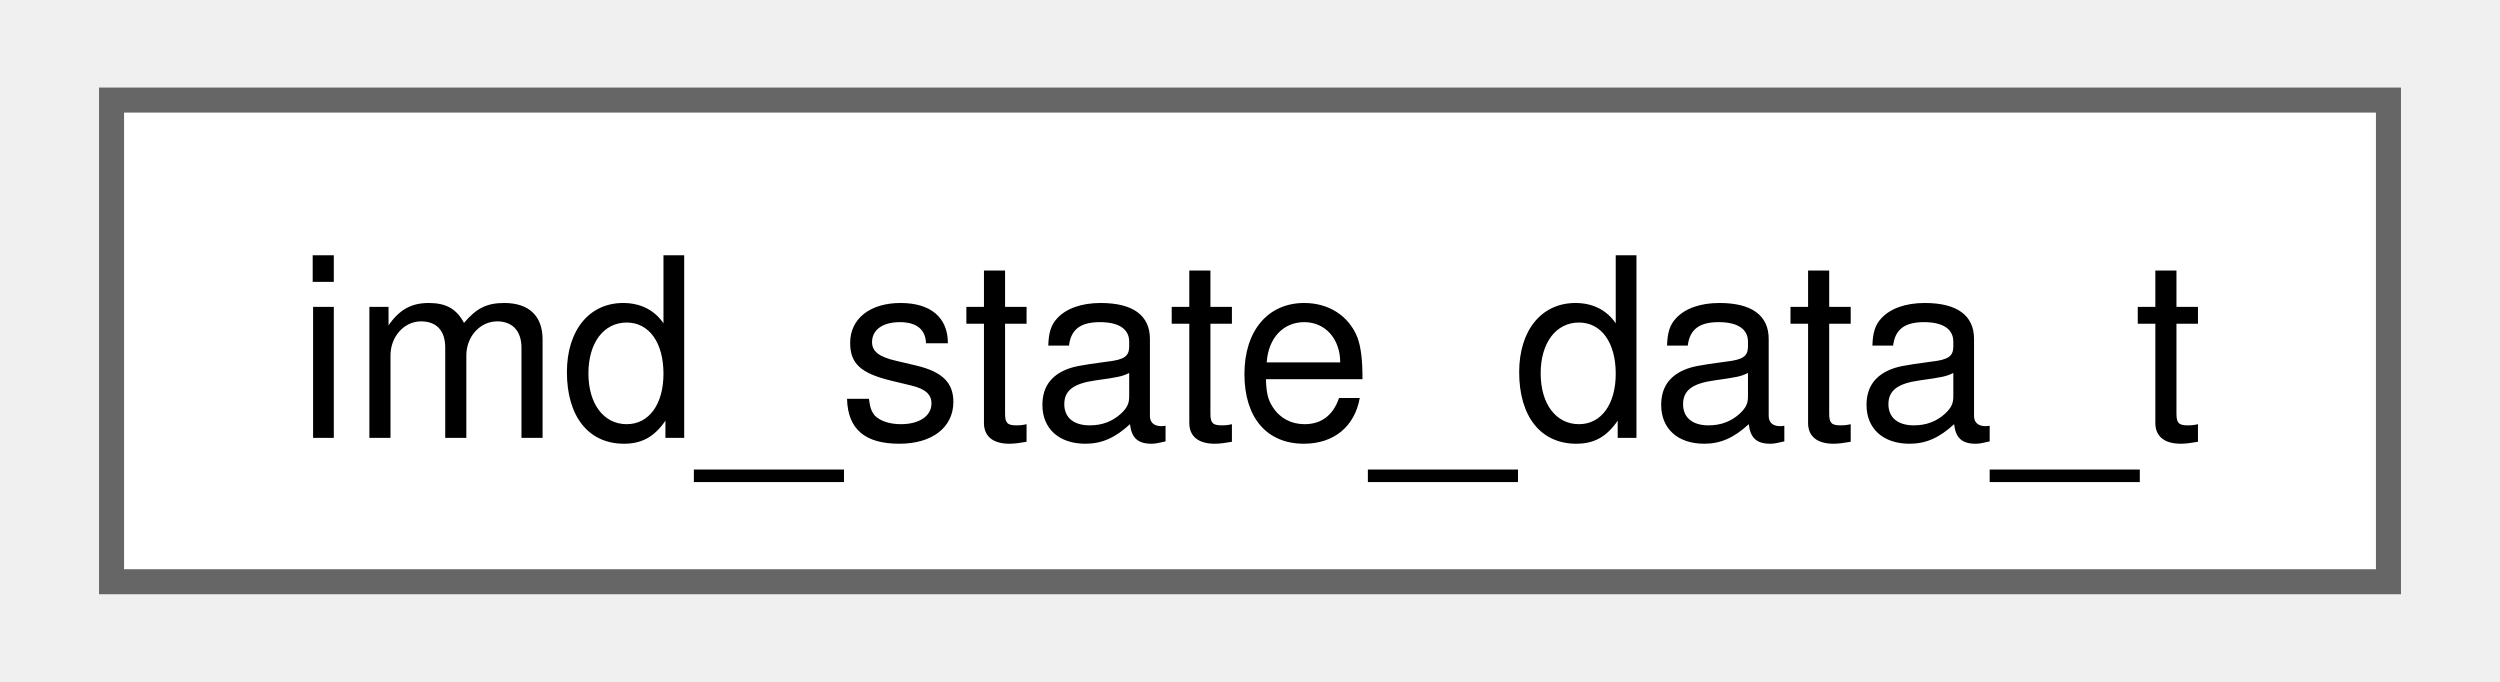
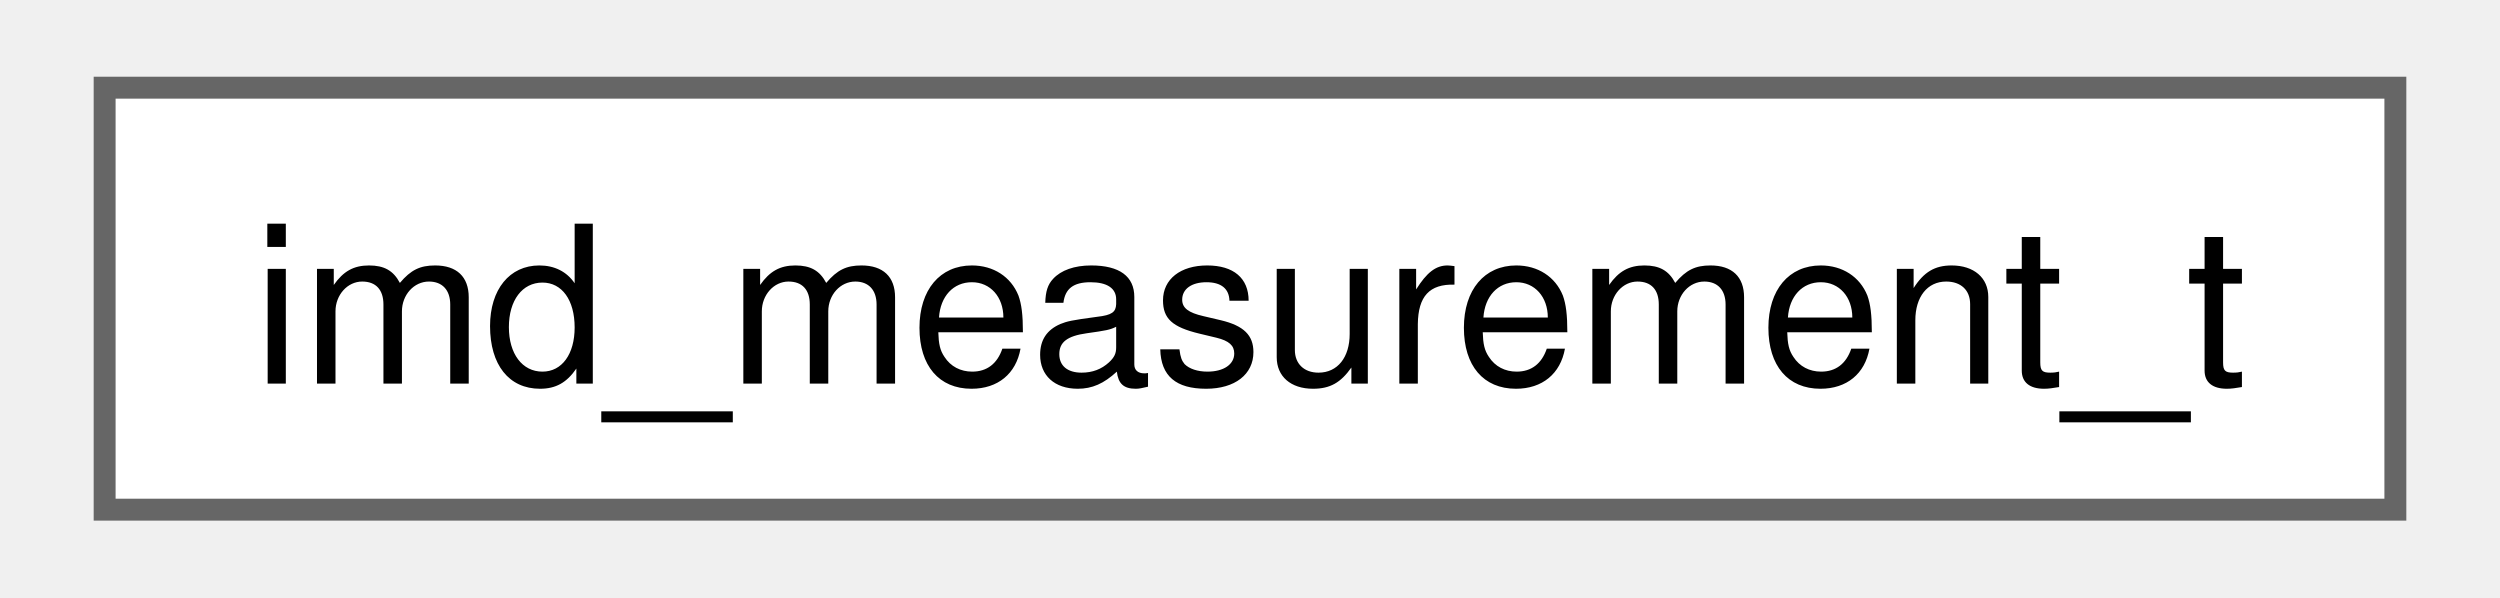
- <svg xmlns="http://www.w3.org/2000/svg" xmlns:xlink="http://www.w3.org/1999/xlink" width="99pt" height="27pt" viewBox="0.00 0.00 99.00 27.25">
+ <svg xmlns="http://www.w3.org/2000/svg" xmlns:xlink="http://www.w3.org/1999/xlink" width="113pt" height="27pt" viewBox="0.00 0.00 112.50 27.25">
  <g id="graph0" class="graph" transform="scale(1 1) rotate(0) translate(4 23.25)">
    <g id="Node000000" class="node">
      <g id="a_Node000000">
-         <a xlink:href="structimd__state__data__t.html" target="_top" xlink:title=" ">
-           <polygon fill="white" stroke="#666666" points="91,-19.25 0,-19.25 0,0 91,0 91,-19.25" />
-           <text text-anchor="middle" x="45.5" y="-5.75" font-family="Helvetica,sans-Serif" font-size="10.00">imd_state_data_t</text>
+         <a xlink:href="structimd__measurement__t.html" target="_top" xlink:title=" ">
+           <polygon fill="white" stroke="#666666" points="104.5,-19.25 0,-19.25 0,0 104.5,0 104.5,-19.25" />
+           <text text-anchor="middle" x="52.25" y="-5.75" font-family="Helvetica,sans-Serif" font-size="10.00">imd_measurement_t</text>
        </a>
      </g>
    </g>
  </g>
</svg>
